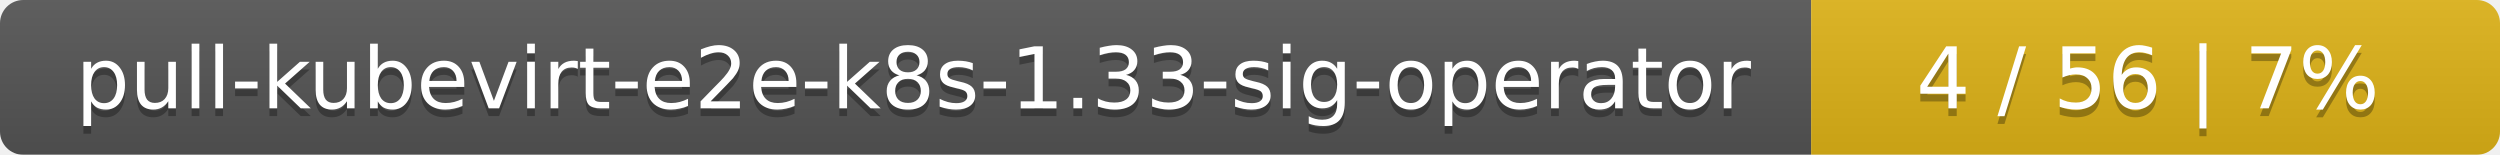
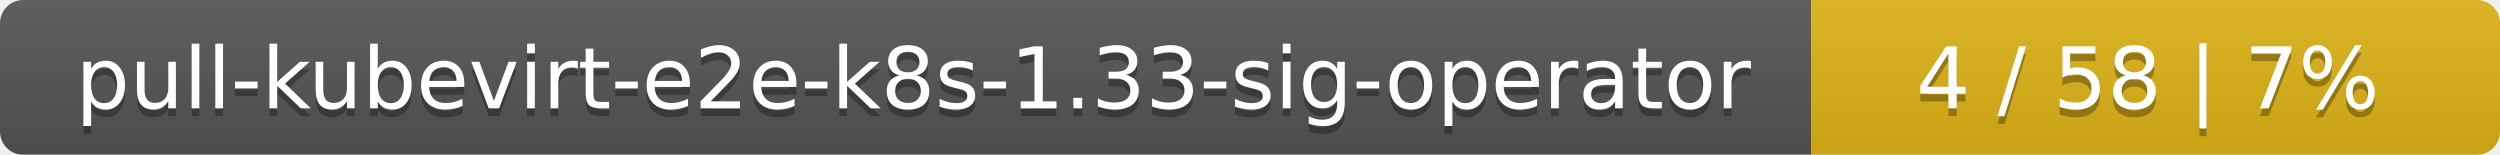
<svg xmlns="http://www.w3.org/2000/svg" width="323" height="20">
  <linearGradient id="smooth" x2="0" y2="100%">
    <stop offset="0" stop-color="#bbb" stop-opacity=".1" />
    <stop offset="1" stop-opacity=".1" />
  </linearGradient>
  <mask id="round">
    <rect width="323" height="20" rx="3" fill="#fff" />
  </mask>
  <g mask="url(#round)">
    <rect width="234" height="20" fill="#555" />
    <rect x="234" width="89" height="20" fill="#dfb317" />
    <rect width="323" height="20" fill="url(#smooth)" />
  </g>
  <g fill="#fff" text-anchor="middle" font-family="DejaVu Sans,Verdana,Geneva,sans-serif" font-size="11">
    <text x="118" y="15" fill="#010101" fill-opacity=".3">pull-kubevirt-e2e-k8s-1.33-sig-operator</text>
    <text x="118" y="14">pull-kubevirt-e2e-k8s-1.33-sig-operator</text>
-     <text x="277.5" y="15" fill="#010101" fill-opacity=".3">4 / 56    |    7%</text>
-     <text x="277.5" y="14">4 / 56    |    7%</text>
+     <text x="277.5" y="15" fill="#010101" fill-opacity=".3">4 / 58    |    7%</text>
+     <text x="277.5" y="14">4 / 58    |    7%</text>
  </g>
</svg>
